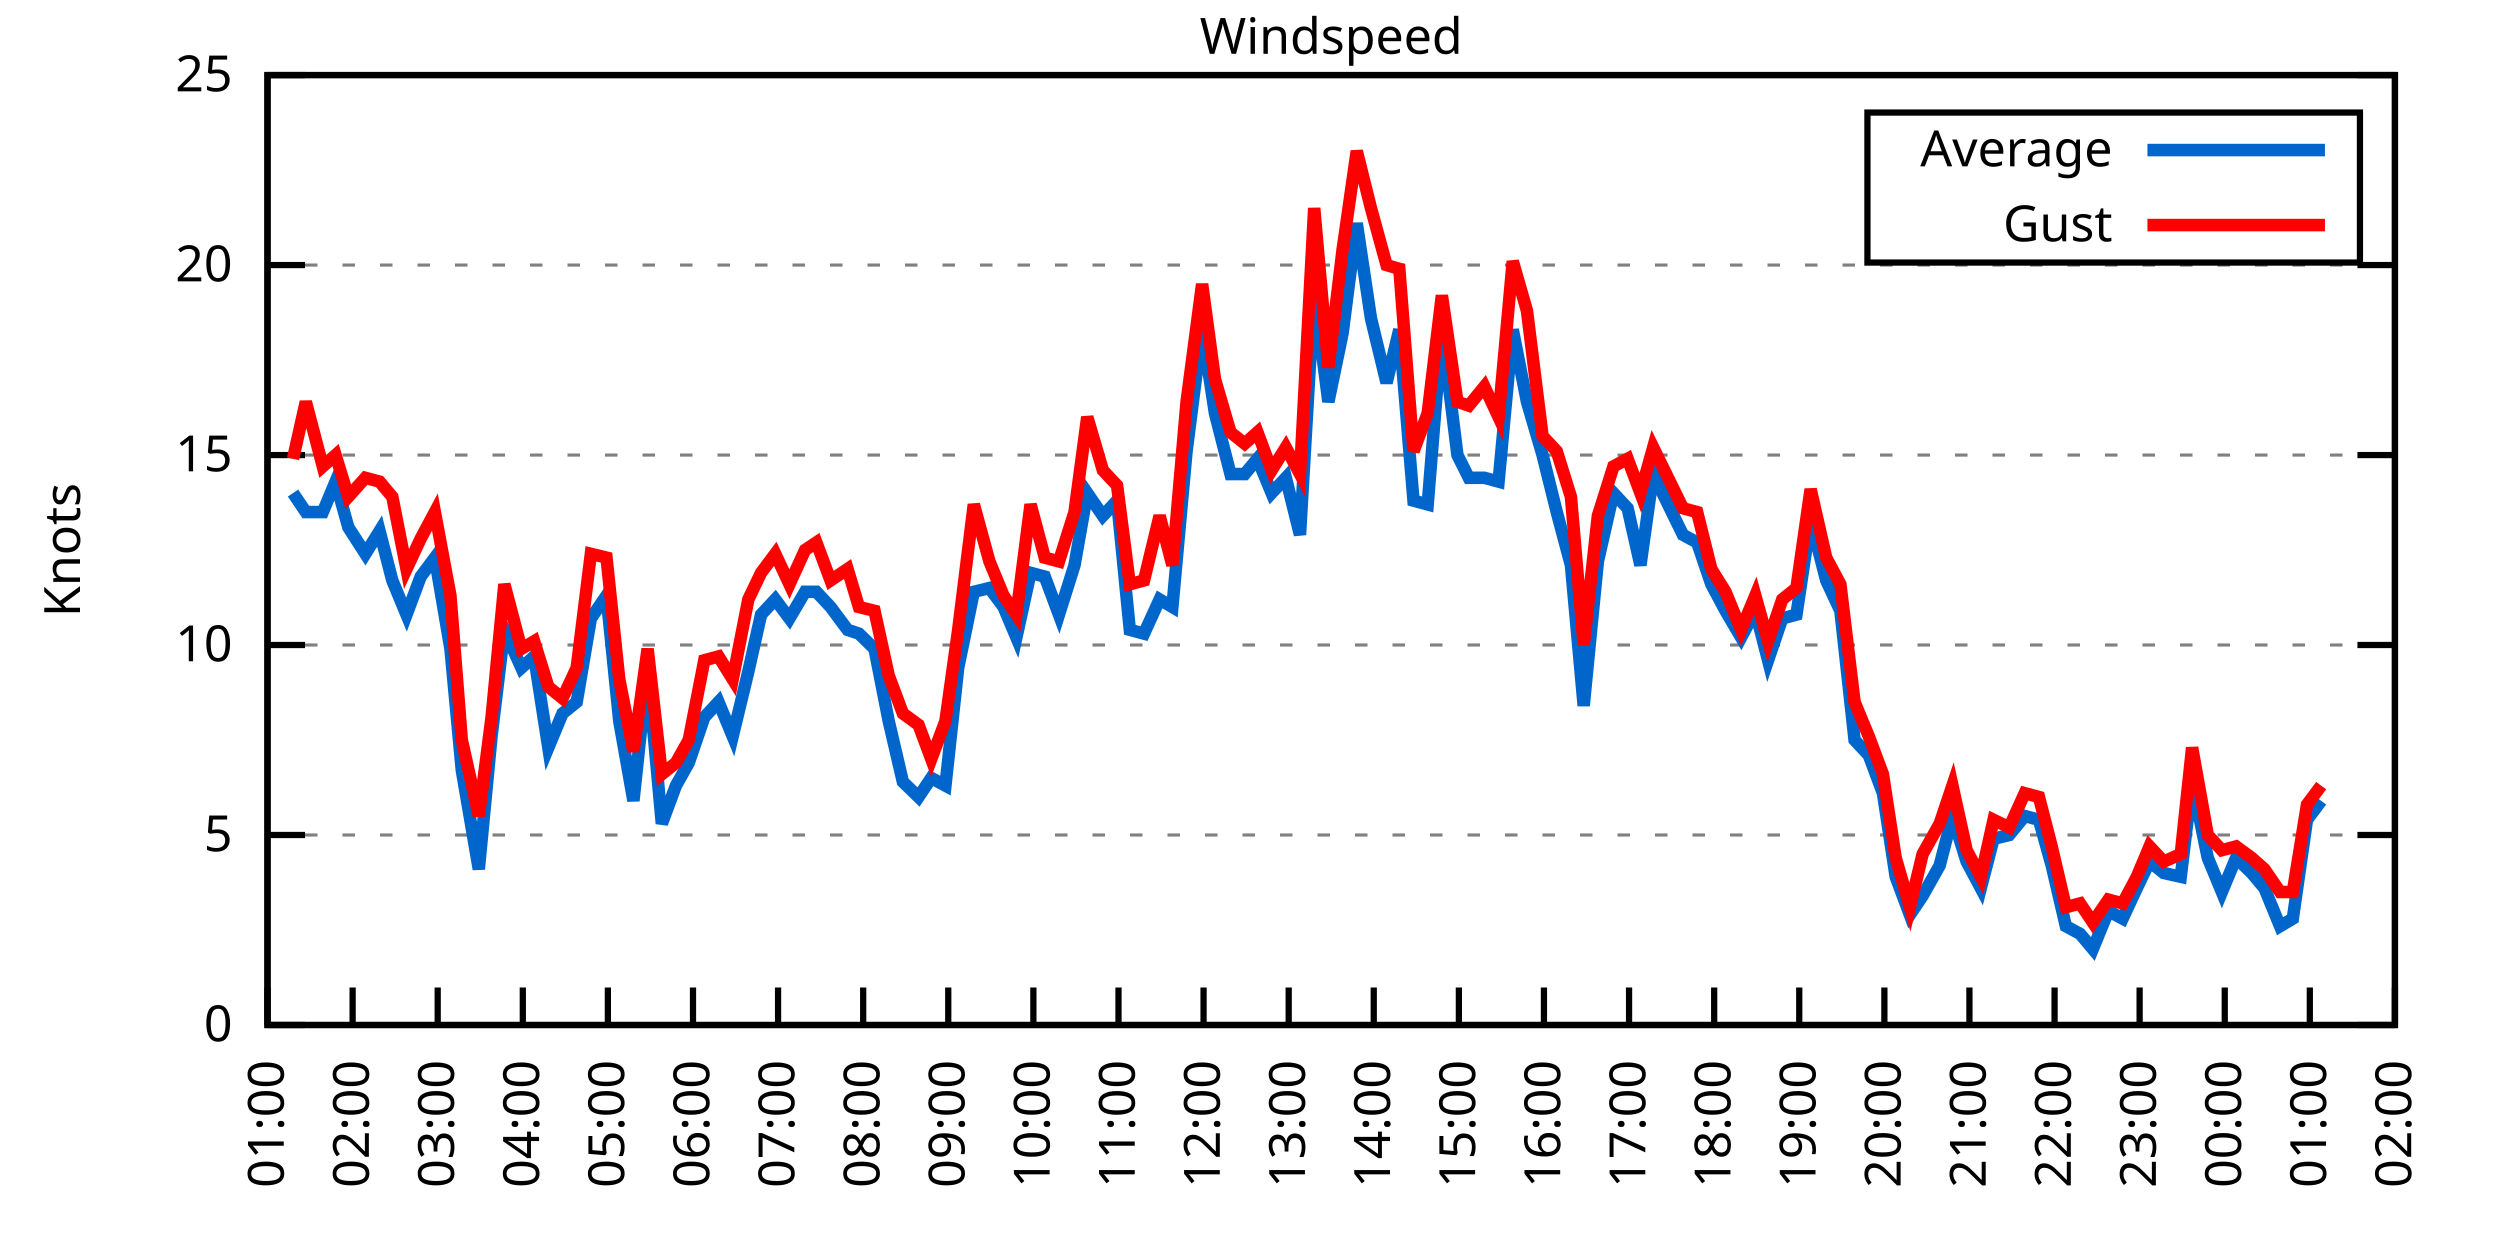
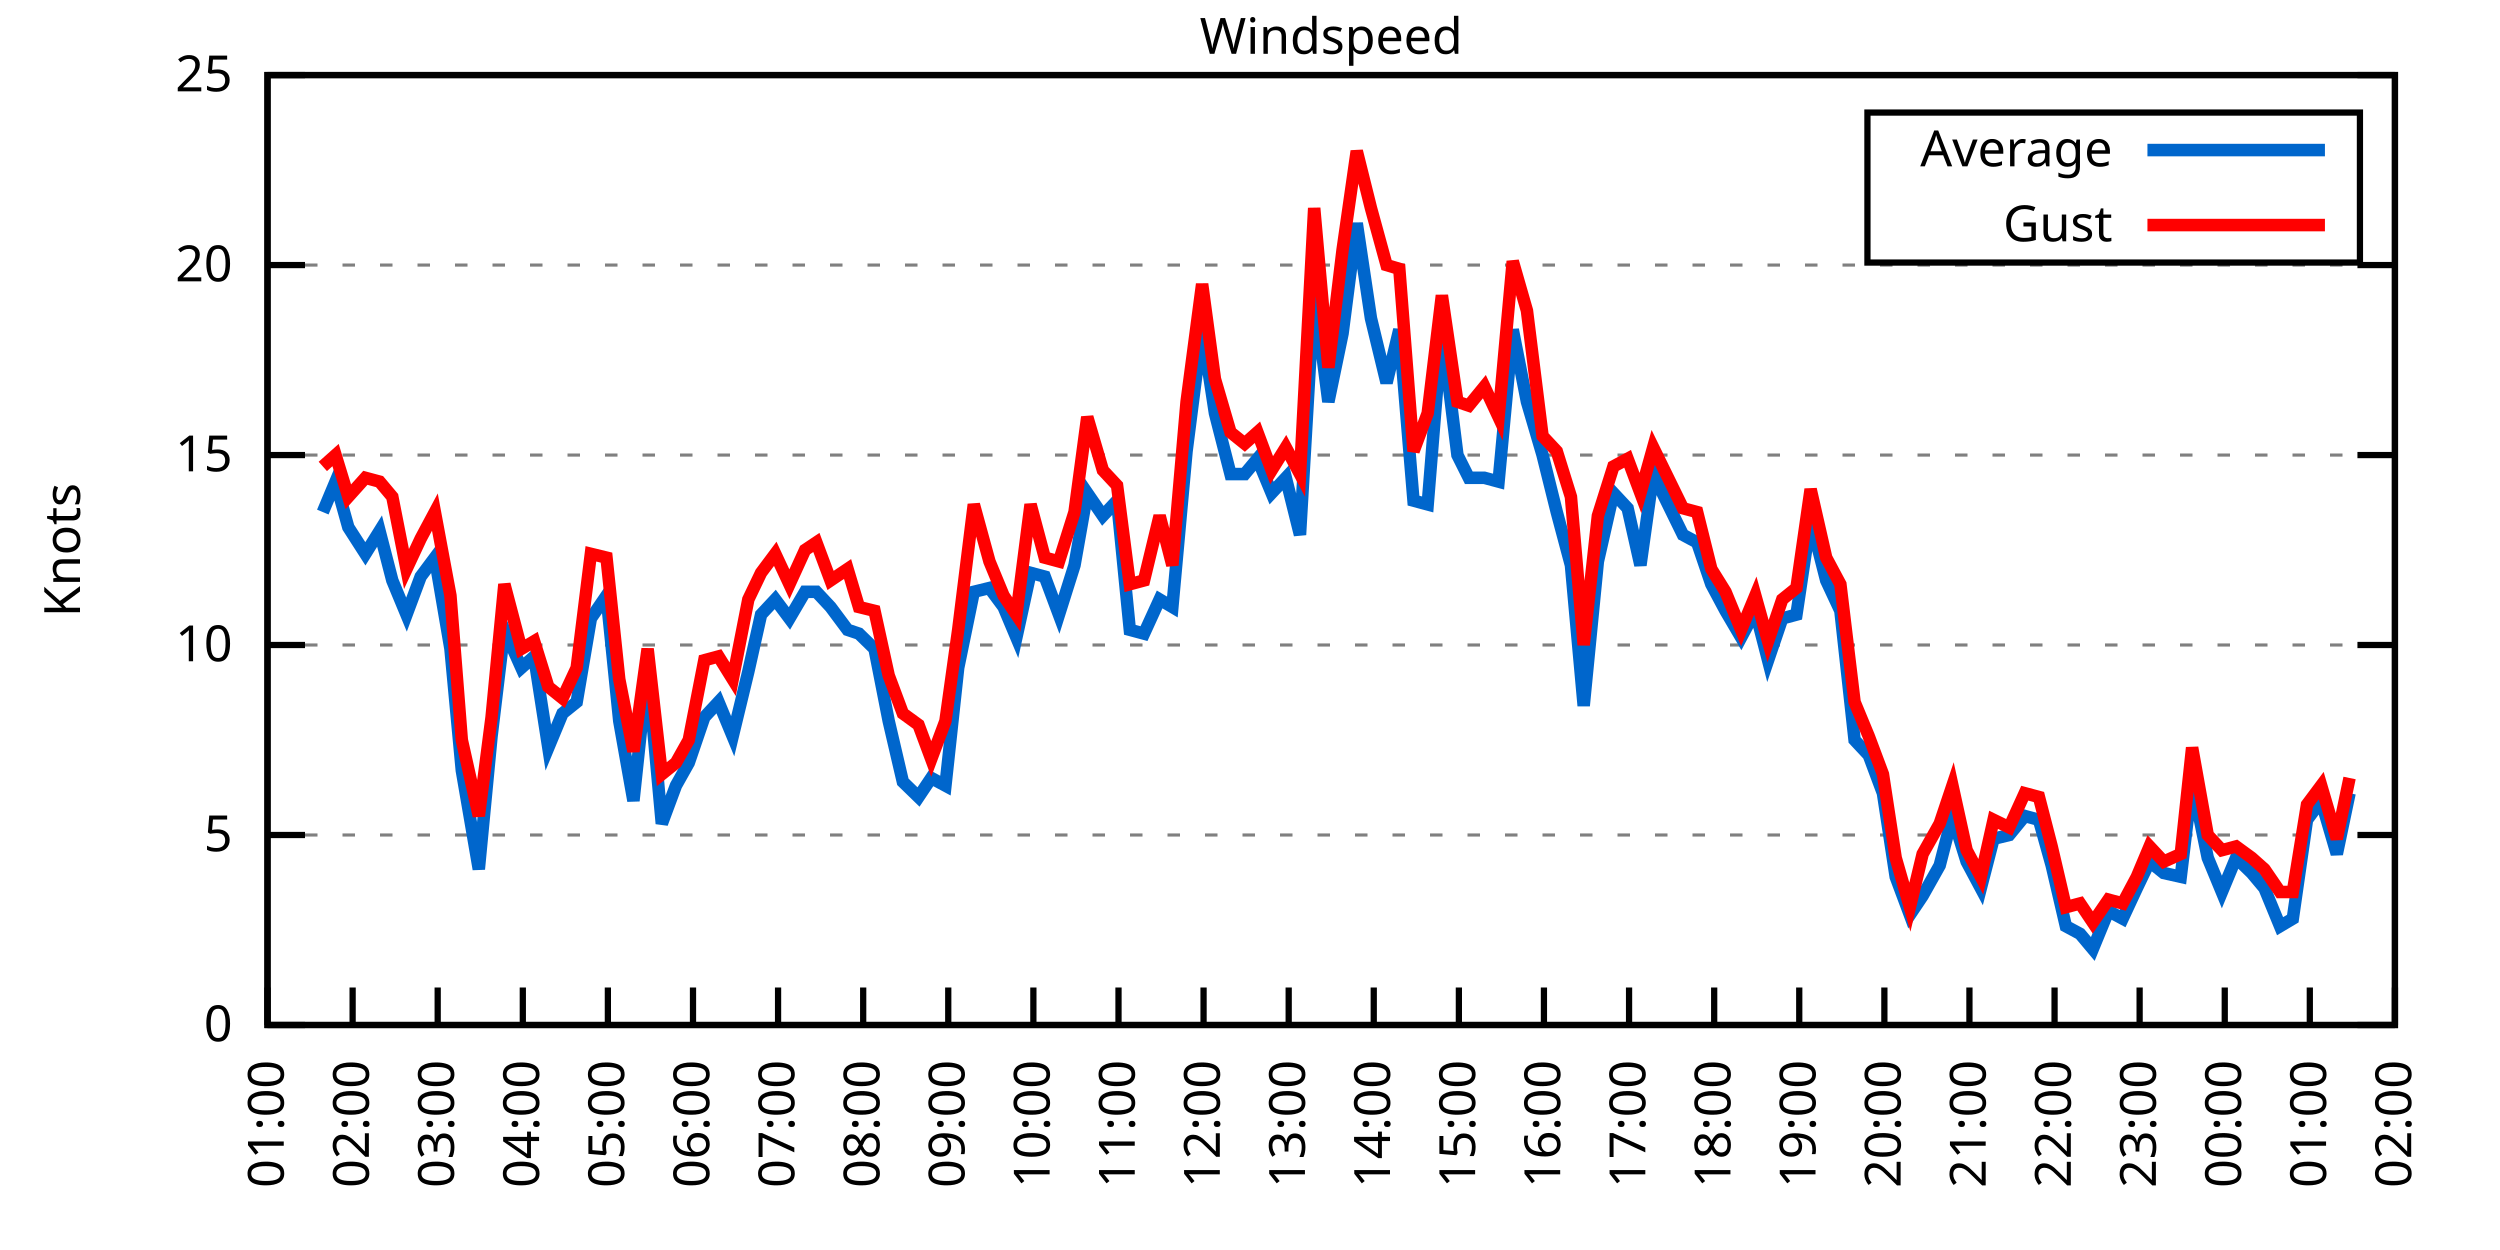
<svg xmlns="http://www.w3.org/2000/svg" xmlns:xlink="http://www.w3.org/1999/xlink" width="400" height="200" viewBox="0 0 400 200">
  <g id="gnuplot_canvas">
    <rect x="0" y="0" width="400" height="200" fill="none" />
    <defs>
      <circle id="gpDot" r="0.5" stroke-width="0.5" stroke="currentColor" />
      <path id="gpPt0" stroke-width="0.333" stroke="currentColor" d="M-1,0 h2 M0,-1 v2" />
      <path id="gpPt1" stroke-width="0.333" stroke="currentColor" d="M-1,-1 L1,1 M1,-1 L-1,1" />
      <path id="gpPt2" stroke-width="0.333" stroke="currentColor" d="M-1,0 L1,0 M0,-1 L0,1 M-1,-1 L1,1 M-1,1 L1,-1" />
      <rect id="gpPt3" stroke-width="0.333" stroke="currentColor" x="-1" y="-1" width="2" height="2" />
      <rect id="gpPt4" stroke-width="0.333" stroke="currentColor" fill="currentColor" x="-1" y="-1" width="2" height="2" />
      <circle id="gpPt5" stroke-width="0.333" stroke="currentColor" cx="0" cy="0" r="1" />
      <use xlink:href="#gpPt5" id="gpPt6" fill="currentColor" stroke="none" />
      <path id="gpPt7" stroke-width="0.333" stroke="currentColor" d="M0,-1.33 L-1.33,0.67 L1.33,0.67 z" />
      <use xlink:href="#gpPt7" id="gpPt8" fill="currentColor" stroke="none" />
      <use xlink:href="#gpPt7" id="gpPt9" stroke="currentColor" transform="rotate(180)" />
      <use xlink:href="#gpPt9" id="gpPt10" fill="currentColor" stroke="none" />
      <use xlink:href="#gpPt3" id="gpPt11" stroke="currentColor" transform="rotate(45)" />
      <use xlink:href="#gpPt11" id="gpPt12" fill="currentColor" stroke="none" />
      <path id="gpPt13" stroke-width="0.333" stroke="currentColor" d="M0,1.330 L1.265,0.411 L0.782,-1.067 L-0.782,-1.076 L-1.265,0.411 z" />
      <use xlink:href="#gpPt13" id="gpPt14" fill="currentColor" stroke="none" />
      <filter id="textbox" filterUnits="objectBoundingBox" x="0" y="0" height="1" width="1">
        <feFlood flood-color="white" flood-opacity="1" result="bgnd" />
        <feComposite in="SourceGraphic" in2="bgnd" operator="atop" />
      </filter>
      <filter id="greybox" filterUnits="objectBoundingBox" x="0" y="0" height="1" width="1">
        <feFlood flood-color="lightgrey" flood-opacity="1" result="grey" />
        <feComposite in="SourceGraphic" in2="grey" operator="atop" />
      </filter>
    </defs>
    <g fill="none" color="white" stroke="currentColor" stroke-width="1.00" stroke-linecap="butt" stroke-linejoin="miter">
</g>
    <g fill="none" color="black" stroke="currentColor" stroke-width="1.00" stroke-linecap="butt" stroke-linejoin="miter">
      <g stroke="none" shape-rendering="crispEdges">
        <polygon fill="rgb(255, 255, 255)" points="42.80,164.00 383.18,164.00 383.18,12.02 42.80,12.02 " />
      </g>
    </g>
    <g fill="none" color="black" stroke="currentColor" stroke-width="1.00" stroke-linecap="butt" stroke-linejoin="miter">
</g>
    <g fill="none" color="black" stroke="black" stroke-width="0.50" stroke-linecap="butt" stroke-linejoin="miter">
</g>
    <g fill="none" color="gray" stroke="currentColor" stroke-width="0.50" stroke-linecap="butt" stroke-linejoin="miter">
      <path stroke="gray" stroke-dasharray="2,4" class="gridline" d="M42.80,164.00 L383.19,164.00  " />
    </g>
    <g fill="none" color="gray" stroke="gray" stroke-width="1.00" stroke-linecap="butt" stroke-linejoin="miter">
</g>
    <g fill="none" color="black" stroke="currentColor" stroke-width="1.00" stroke-linecap="butt" stroke-linejoin="miter">
      <path stroke="black" d="M42.80,164.00 L48.80,164.00 M383.19,164.00 L377.19,164.00  " />
      <g transform="translate(37.20,166.60)" stroke="none" fill="black" font-family="Sans" font-size="8.00" text-anchor="end">
        <text>
          <tspan font-family="Sans"> 0</tspan>
        </text>
      </g>
    </g>
    <g fill="none" color="black" stroke="currentColor" stroke-width="1.00" stroke-linecap="butt" stroke-linejoin="miter">
</g>
    <g fill="none" color="black" stroke="black" stroke-width="0.50" stroke-linecap="butt" stroke-linejoin="miter">
</g>
    <g fill="none" color="gray" stroke="currentColor" stroke-width="0.50" stroke-linecap="butt" stroke-linejoin="miter">
      <path stroke="gray" stroke-dasharray="2,4" class="gridline" d="M42.80,133.60 L383.19,133.60  " />
    </g>
    <g fill="none" color="gray" stroke="gray" stroke-width="1.00" stroke-linecap="butt" stroke-linejoin="miter">
</g>
    <g fill="none" color="black" stroke="currentColor" stroke-width="1.00" stroke-linecap="butt" stroke-linejoin="miter">
      <path stroke="black" d="M42.80,133.60 L48.80,133.60 M383.19,133.60 L377.19,133.60  " />
      <g transform="translate(37.20,136.20)" stroke="none" fill="black" font-family="Sans" font-size="8.00" text-anchor="end">
        <text>
          <tspan font-family="Sans"> 5</tspan>
        </text>
      </g>
    </g>
    <g fill="none" color="black" stroke="currentColor" stroke-width="1.00" stroke-linecap="butt" stroke-linejoin="miter">
</g>
    <g fill="none" color="black" stroke="black" stroke-width="0.50" stroke-linecap="butt" stroke-linejoin="miter">
</g>
    <g fill="none" color="gray" stroke="currentColor" stroke-width="0.50" stroke-linecap="butt" stroke-linejoin="miter">
      <path stroke="gray" stroke-dasharray="2,4" class="gridline" d="M42.80,103.20 L383.19,103.20  " />
    </g>
    <g fill="none" color="gray" stroke="gray" stroke-width="1.00" stroke-linecap="butt" stroke-linejoin="miter">
</g>
    <g fill="none" color="black" stroke="currentColor" stroke-width="1.00" stroke-linecap="butt" stroke-linejoin="miter">
      <path stroke="black" d="M42.80,103.20 L48.80,103.20 M383.19,103.20 L377.19,103.20  " />
      <g transform="translate(37.20,105.80)" stroke="none" fill="black" font-family="Sans" font-size="8.00" text-anchor="end">
        <text>
          <tspan font-family="Sans"> 10</tspan>
        </text>
      </g>
    </g>
    <g fill="none" color="black" stroke="currentColor" stroke-width="1.00" stroke-linecap="butt" stroke-linejoin="miter">
</g>
    <g fill="none" color="black" stroke="black" stroke-width="0.50" stroke-linecap="butt" stroke-linejoin="miter">
</g>
    <g fill="none" color="gray" stroke="currentColor" stroke-width="0.50" stroke-linecap="butt" stroke-linejoin="miter">
      <path stroke="gray" stroke-dasharray="2,4" class="gridline" d="M42.80,72.81 L383.19,72.81  " />
    </g>
    <g fill="none" color="gray" stroke="gray" stroke-width="1.00" stroke-linecap="butt" stroke-linejoin="miter">
</g>
    <g fill="none" color="black" stroke="currentColor" stroke-width="1.00" stroke-linecap="butt" stroke-linejoin="miter">
      <path stroke="black" d="M42.80,72.81 L48.80,72.81 M383.19,72.81 L377.19,72.81  " />
      <g transform="translate(37.20,75.41)" stroke="none" fill="black" font-family="Sans" font-size="8.00" text-anchor="end">
        <text>
          <tspan font-family="Sans"> 15</tspan>
        </text>
      </g>
    </g>
    <g fill="none" color="black" stroke="currentColor" stroke-width="1.00" stroke-linecap="butt" stroke-linejoin="miter">
</g>
    <g fill="none" color="black" stroke="black" stroke-width="0.50" stroke-linecap="butt" stroke-linejoin="miter">
</g>
    <g fill="none" color="gray" stroke="currentColor" stroke-width="0.50" stroke-linecap="butt" stroke-linejoin="miter">
      <path stroke="gray" stroke-dasharray="2,4" class="gridline" d="M42.80,42.41 L383.19,42.41  " />
    </g>
    <g fill="none" color="gray" stroke="gray" stroke-width="1.00" stroke-linecap="butt" stroke-linejoin="miter">
</g>
    <g fill="none" color="black" stroke="currentColor" stroke-width="1.00" stroke-linecap="butt" stroke-linejoin="miter">
      <path stroke="black" d="M42.80,42.41 L48.80,42.41 M383.19,42.41 L377.19,42.41  " />
      <g transform="translate(37.20,45.01)" stroke="none" fill="black" font-family="Sans" font-size="8.00" text-anchor="end">
        <text>
          <tspan font-family="Sans"> 20</tspan>
        </text>
      </g>
    </g>
    <g fill="none" color="black" stroke="currentColor" stroke-width="1.00" stroke-linecap="butt" stroke-linejoin="miter">
</g>
    <g fill="none" color="black" stroke="black" stroke-width="0.50" stroke-linecap="butt" stroke-linejoin="miter">
</g>
    <g fill="none" color="gray" stroke="currentColor" stroke-width="0.50" stroke-linecap="butt" stroke-linejoin="miter">
      <path stroke="gray" stroke-dasharray="2,4" class="gridline" d="M42.80,12.01 L383.19,12.01  " />
    </g>
    <g fill="none" color="gray" stroke="gray" stroke-width="1.00" stroke-linecap="butt" stroke-linejoin="miter">
</g>
    <g fill="none" color="black" stroke="currentColor" stroke-width="1.00" stroke-linecap="butt" stroke-linejoin="miter">
      <path stroke="black" d="M42.80,12.01 L48.80,12.01 M383.19,12.01 L377.19,12.01  " />
      <g transform="translate(37.20,14.61)" stroke="none" fill="black" font-family="Sans" font-size="8.00" text-anchor="end">
        <text>
          <tspan font-family="Sans"> 25</tspan>
        </text>
      </g>
    </g>
    <g fill="none" color="black" stroke="currentColor" stroke-width="1.00" stroke-linecap="butt" stroke-linejoin="miter">
      <path stroke="black" d="M42.80,164.00 L42.80,158.00  " />
      <g transform="translate(45.40,169.60) rotate(270.00)" stroke="none" fill="black" font-family="Sans" font-size="8.00" text-anchor="end">
        <text>
          <tspan font-family="Sans">01:00</tspan>
        </text>
      </g>
    </g>
    <g fill="none" color="black" stroke="currentColor" stroke-width="1.00" stroke-linecap="butt" stroke-linejoin="miter">
      <path stroke="black" d="M56.42,164.00 L56.42,158.00  " />
      <g transform="translate(59.02,169.60) rotate(270.00)" stroke="none" fill="black" font-family="Sans" font-size="8.00" text-anchor="end">
        <text>
          <tspan font-family="Sans">02:00</tspan>
        </text>
      </g>
    </g>
    <g fill="none" color="black" stroke="currentColor" stroke-width="1.00" stroke-linecap="butt" stroke-linejoin="miter">
      <path stroke="black" d="M70.03,164.00 L70.03,158.00  " />
      <g transform="translate(72.63,169.60) rotate(270.00)" stroke="none" fill="black" font-family="Sans" font-size="8.00" text-anchor="end">
        <text>
          <tspan font-family="Sans">03:00</tspan>
        </text>
      </g>
    </g>
    <g fill="none" color="black" stroke="currentColor" stroke-width="1.00" stroke-linecap="butt" stroke-linejoin="miter">
      <path stroke="black" d="M83.65,164.00 L83.65,158.00  " />
      <g transform="translate(86.25,169.60) rotate(270.00)" stroke="none" fill="black" font-family="Sans" font-size="8.00" text-anchor="end">
        <text>
          <tspan font-family="Sans">04:00</tspan>
        </text>
      </g>
    </g>
    <g fill="none" color="black" stroke="currentColor" stroke-width="1.00" stroke-linecap="butt" stroke-linejoin="miter">
      <path stroke="black" d="M97.26,164.00 L97.26,158.00  " />
      <g transform="translate(99.86,169.60) rotate(270.00)" stroke="none" fill="black" font-family="Sans" font-size="8.00" text-anchor="end">
        <text>
          <tspan font-family="Sans">05:00</tspan>
        </text>
      </g>
    </g>
    <g fill="none" color="black" stroke="currentColor" stroke-width="1.00" stroke-linecap="butt" stroke-linejoin="miter">
      <path stroke="black" d="M110.88,164.00 L110.88,158.00  " />
      <g transform="translate(113.48,169.60) rotate(270.00)" stroke="none" fill="black" font-family="Sans" font-size="8.00" text-anchor="end">
        <text>
          <tspan font-family="Sans">06:00</tspan>
        </text>
      </g>
    </g>
    <g fill="none" color="black" stroke="currentColor" stroke-width="1.00" stroke-linecap="butt" stroke-linejoin="miter">
      <path stroke="black" d="M124.49,164.00 L124.49,158.00  " />
      <g transform="translate(127.09,169.60) rotate(270.00)" stroke="none" fill="black" font-family="Sans" font-size="8.00" text-anchor="end">
        <text>
          <tspan font-family="Sans">07:00</tspan>
        </text>
      </g>
    </g>
    <g fill="none" color="black" stroke="currentColor" stroke-width="1.00" stroke-linecap="butt" stroke-linejoin="miter">
      <path stroke="black" d="M138.11,164.00 L138.11,158.00  " />
      <g transform="translate(140.71,169.60) rotate(270.00)" stroke="none" fill="black" font-family="Sans" font-size="8.00" text-anchor="end">
        <text>
          <tspan font-family="Sans">08:00</tspan>
        </text>
      </g>
    </g>
    <g fill="none" color="black" stroke="currentColor" stroke-width="1.00" stroke-linecap="butt" stroke-linejoin="miter">
      <path stroke="black" d="M151.72,164.00 L151.72,158.00  " />
      <g transform="translate(154.32,169.60) rotate(270.00)" stroke="none" fill="black" font-family="Sans" font-size="8.00" text-anchor="end">
        <text>
          <tspan font-family="Sans">09:00</tspan>
        </text>
      </g>
    </g>
    <g fill="none" color="black" stroke="currentColor" stroke-width="1.00" stroke-linecap="butt" stroke-linejoin="miter">
      <path stroke="black" d="M165.34,164.00 L165.34,158.00  " />
      <g transform="translate(167.94,169.60) rotate(270.00)" stroke="none" fill="black" font-family="Sans" font-size="8.00" text-anchor="end">
        <text>
          <tspan font-family="Sans">10:00</tspan>
        </text>
      </g>
    </g>
    <g fill="none" color="black" stroke="currentColor" stroke-width="1.00" stroke-linecap="butt" stroke-linejoin="miter">
      <path stroke="black" d="M178.96,164.00 L178.96,158.00  " />
      <g transform="translate(181.56,169.60) rotate(270.00)" stroke="none" fill="black" font-family="Sans" font-size="8.00" text-anchor="end">
        <text>
          <tspan font-family="Sans">11:00</tspan>
        </text>
      </g>
    </g>
    <g fill="none" color="black" stroke="currentColor" stroke-width="1.00" stroke-linecap="butt" stroke-linejoin="miter">
      <path stroke="black" d="M192.57,164.00 L192.57,158.00  " />
      <g transform="translate(195.17,169.60) rotate(270.00)" stroke="none" fill="black" font-family="Sans" font-size="8.00" text-anchor="end">
        <text>
          <tspan font-family="Sans">12:00</tspan>
        </text>
      </g>
    </g>
    <g fill="none" color="black" stroke="currentColor" stroke-width="1.00" stroke-linecap="butt" stroke-linejoin="miter">
      <path stroke="black" d="M206.19,164.00 L206.19,158.00  " />
      <g transform="translate(208.79,169.60) rotate(270.00)" stroke="none" fill="black" font-family="Sans" font-size="8.00" text-anchor="end">
        <text>
          <tspan font-family="Sans">13:00</tspan>
        </text>
      </g>
    </g>
    <g fill="none" color="black" stroke="currentColor" stroke-width="1.00" stroke-linecap="butt" stroke-linejoin="miter">
      <path stroke="black" d="M219.80,164.00 L219.80,158.00  " />
      <g transform="translate(222.40,169.60) rotate(270.00)" stroke="none" fill="black" font-family="Sans" font-size="8.00" text-anchor="end">
        <text>
          <tspan font-family="Sans">14:00</tspan>
        </text>
      </g>
    </g>
    <g fill="none" color="black" stroke="currentColor" stroke-width="1.00" stroke-linecap="butt" stroke-linejoin="miter">
      <path stroke="black" d="M233.42,164.00 L233.42,158.00  " />
      <g transform="translate(236.02,169.60) rotate(270.00)" stroke="none" fill="black" font-family="Sans" font-size="8.00" text-anchor="end">
        <text>
          <tspan font-family="Sans">15:00</tspan>
        </text>
      </g>
    </g>
    <g fill="none" color="black" stroke="currentColor" stroke-width="1.00" stroke-linecap="butt" stroke-linejoin="miter">
      <path stroke="black" d="M247.03,164.00 L247.03,158.00  " />
      <g transform="translate(249.63,169.60) rotate(270.00)" stroke="none" fill="black" font-family="Sans" font-size="8.00" text-anchor="end">
        <text>
          <tspan font-family="Sans">16:00</tspan>
        </text>
      </g>
    </g>
    <g fill="none" color="black" stroke="currentColor" stroke-width="1.00" stroke-linecap="butt" stroke-linejoin="miter">
      <path stroke="black" d="M260.65,164.00 L260.65,158.00  " />
      <g transform="translate(263.25,169.60) rotate(270.00)" stroke="none" fill="black" font-family="Sans" font-size="8.00" text-anchor="end">
        <text>
          <tspan font-family="Sans">17:00</tspan>
        </text>
      </g>
    </g>
    <g fill="none" color="black" stroke="currentColor" stroke-width="1.00" stroke-linecap="butt" stroke-linejoin="miter">
      <path stroke="black" d="M274.27,164.00 L274.27,158.00  " />
      <g transform="translate(276.87,169.60) rotate(270.00)" stroke="none" fill="black" font-family="Sans" font-size="8.00" text-anchor="end">
        <text>
          <tspan font-family="Sans">18:00</tspan>
        </text>
      </g>
    </g>
    <g fill="none" color="black" stroke="currentColor" stroke-width="1.00" stroke-linecap="butt" stroke-linejoin="miter">
      <path stroke="black" d="M287.88,164.00 L287.88,158.00  " />
      <g transform="translate(290.48,169.60) rotate(270.00)" stroke="none" fill="black" font-family="Sans" font-size="8.00" text-anchor="end">
        <text>
          <tspan font-family="Sans">19:00</tspan>
        </text>
      </g>
    </g>
    <g fill="none" color="black" stroke="currentColor" stroke-width="1.00" stroke-linecap="butt" stroke-linejoin="miter">
      <path stroke="black" d="M301.50,164.00 L301.50,158.00  " />
      <g transform="translate(304.10,169.60) rotate(270.00)" stroke="none" fill="black" font-family="Sans" font-size="8.00" text-anchor="end">
        <text>
          <tspan font-family="Sans">20:00</tspan>
        </text>
      </g>
    </g>
    <g fill="none" color="black" stroke="currentColor" stroke-width="1.00" stroke-linecap="butt" stroke-linejoin="miter">
      <path stroke="black" d="M315.11,164.00 L315.11,158.00  " />
      <g transform="translate(317.71,169.60) rotate(270.00)" stroke="none" fill="black" font-family="Sans" font-size="8.00" text-anchor="end">
        <text>
          <tspan font-family="Sans">21:00</tspan>
        </text>
      </g>
    </g>
    <g fill="none" color="black" stroke="currentColor" stroke-width="1.00" stroke-linecap="butt" stroke-linejoin="miter">
      <path stroke="black" d="M328.73,164.00 L328.73,158.00  " />
      <g transform="translate(331.33,169.60) rotate(270.00)" stroke="none" fill="black" font-family="Sans" font-size="8.00" text-anchor="end">
        <text>
          <tspan font-family="Sans">22:00</tspan>
        </text>
      </g>
    </g>
    <g fill="none" color="black" stroke="currentColor" stroke-width="1.00" stroke-linecap="butt" stroke-linejoin="miter">
      <path stroke="black" d="M342.34,164.00 L342.34,158.00  " />
      <g transform="translate(344.94,169.60) rotate(270.00)" stroke="none" fill="black" font-family="Sans" font-size="8.00" text-anchor="end">
        <text>
          <tspan font-family="Sans">23:00</tspan>
        </text>
      </g>
    </g>
    <g fill="none" color="black" stroke="currentColor" stroke-width="1.00" stroke-linecap="butt" stroke-linejoin="miter">
      <path stroke="black" d="M355.96,164.00 L355.96,158.00  " />
      <g transform="translate(358.56,169.60) rotate(270.00)" stroke="none" fill="black" font-family="Sans" font-size="8.00" text-anchor="end">
        <text>
          <tspan font-family="Sans">00:00</tspan>
        </text>
      </g>
    </g>
    <g fill="none" color="black" stroke="currentColor" stroke-width="1.00" stroke-linecap="butt" stroke-linejoin="miter">
      <path stroke="black" d="M369.57,164.00 L369.57,158.00  " />
      <g transform="translate(372.17,169.60) rotate(270.00)" stroke="none" fill="black" font-family="Sans" font-size="8.00" text-anchor="end">
        <text>
          <tspan font-family="Sans">01:00</tspan>
        </text>
      </g>
    </g>
    <g fill="none" color="black" stroke="currentColor" stroke-width="1.00" stroke-linecap="butt" stroke-linejoin="miter">
      <path stroke="black" d="M383.19,164.00 L383.19,158.00  " />
      <g transform="translate(385.79,169.60) rotate(270.00)" stroke="none" fill="black" font-family="Sans" font-size="8.00" text-anchor="end">
        <text>
          <tspan font-family="Sans">02:00</tspan>
        </text>
      </g>
    </g>
    <g fill="none" color="black" stroke="currentColor" stroke-width="1.00" stroke-linecap="butt" stroke-linejoin="miter">
</g>
    <g fill="none" color="black" stroke="currentColor" stroke-width="1.00" stroke-linecap="butt" stroke-linejoin="miter">
      <path stroke="black" d="M42.80,12.01 L42.80,164.00 L383.19,164.00 L383.19,12.01 L42.80,12.01 Z  " />
    </g>
    <g fill="none" color="black" stroke="currentColor" stroke-width="1.00" stroke-linecap="butt" stroke-linejoin="miter">
</g>
    <g fill="none" color="black" stroke="currentColor" stroke-width="1.00" stroke-linecap="butt" stroke-linejoin="miter">
      <path stroke="black" d="M298.79,42.01 L298.79,18.01 L377.59,18.01 L377.59,42.01 L298.79,42.01 Z  " />
    </g>
    <g id="Windspeed_plot_1">
      <g fill="none" color="white" stroke="black" stroke-width="2.00" stroke-linecap="butt" stroke-linejoin="miter">
</g>
      <g fill="none" color="black" stroke="currentColor" stroke-width="2.00" stroke-linecap="butt" stroke-linejoin="miter">
        <g transform="translate(337.99,26.61)" stroke="none" fill="black" font-family="Sans" font-size="8.00" text-anchor="end">
          <text>
            <tspan font-family="Sans">Average</tspan>
          </text>
        </g>
      </g>
      <g fill="none" color="black" stroke="currentColor" stroke-width="2.00" stroke-linecap="butt" stroke-linejoin="miter">
-         <path stroke="rgb(  0, 102, 204)" d="M343.59,24.01 L371.99,24.01 M46.88,78.89 L48.93,81.93 L51.65,81.93 L53.69,77.06 L55.73,84.36 L58.46,88.61   L60.73,84.97 L62.77,92.87 L65.04,98.34 L67.31,92.26 L69.58,89.22 L72.07,103.81 L73.89,123.27 L76.61,139.07   L78.65,117.80 L80.70,100.77 L83.42,106.85 L85.46,105.03 L87.73,119.62 L90.00,114.15 L92.27,112.32 L94.54,98.95   L97.04,95.30 L99.08,115.36 L101.35,128.13 L103.62,106.85 L105.89,131.78 L108.15,125.70 L110.20,122.05 L112.69,114.76   L114.96,112.32 L117.23,117.80 L119.73,107.46 L121.77,98.34 L124.04,95.91 L126.31,98.95 L128.81,94.69 L130.62,94.69   L132.89,97.12 L135.61,100.77 L137.43,101.38 L139.92,103.81 L142.19,115.36 L144.46,125.09 L146.96,127.52 L149.00,124.48   L151.27,125.70 L153.31,106.85 L155.81,94.69 L158.31,94.08 L160.57,97.12 L162.62,101.99 L164.89,91.65 L167.16,92.26   L169.43,98.34 L171.92,90.44 L173.96,78.89 L176.46,82.53 L178.73,80.10 L180.77,100.77 L183.04,101.38 L185.54,95.91   L187.58,97.12 L189.85,72.20 L192.34,52.74 L194.39,66.12 L196.88,75.85 L199.15,75.85 L201.19,73.41 L203.46,78.89   L205.73,76.45 L208.00,85.57 L210.27,46.66 L212.54,64.29 L214.81,53.35 L217.08,35.72 L219.35,50.92 L221.85,61.25   L223.89,52.74 L226.16,80.10 L228.43,80.71 L230.70,52.74 L233.19,72.81 L235.01,76.45 L237.50,76.45 L239.77,77.06   L242.04,52.74 L244.31,64.29 L246.81,72.81 L249.08,81.93 L251.35,90.44 L253.39,112.93 L255.66,89.83 L258.15,78.89   L260.42,81.32 L262.47,90.44 L264.51,75.85 L269.27,85.57 L271.54,86.79 L273.81,93.48 L276.08,97.73 L278.58,101.99   L280.85,97.73 L282.89,105.64 L285.16,98.95 L287.43,98.34 L289.70,83.14 L292.19,92.87 L294.46,97.73 L296.73,118.40   L299.00,120.83 L301.27,126.91 L303.31,140.29 L305.58,146.37 L307.62,143.33 L310.35,138.47 L312.39,130.56 L314.66,137.86   L316.93,142.11 L318.97,134.21 L321.47,133.60 L323.96,130.56 L326.23,131.17 L328.27,138.47 L330.54,148.19 L332.81,149.41   L334.85,151.84 L337.35,145.76 L339.62,146.98 L341.89,142.11 L343.93,137.86 L346.20,139.68 L348.92,140.29 L350.74,125.09   L353.24,137.25 L355.50,142.72 L357.77,137.25 L360.27,139.68 L362.31,142.11 L364.81,148.19 L366.85,146.98 L369.12,131.17   L371.39,128.13  " />
+         <path stroke="rgb(  0, 102, 204)" d="M343.59,24.01 L371.99,24.01 M51.65,81.93 L53.69,77.06 L55.73,84.36 L58.46,88.61 L60.73,84.97 L62.77,92.87   L65.04,98.34 L67.31,92.26 L69.58,89.22 L72.07,103.81 L73.89,123.27 L76.61,139.07 L78.65,117.80 L80.70,100.77   L83.42,106.85 L85.46,105.03 L87.73,119.62 L90.00,114.15 L92.27,112.32 L94.54,98.95 L97.04,95.30 L99.08,115.36   L101.35,128.13 L103.62,106.85 L105.89,131.78 L108.15,125.70 L110.20,122.05 L112.69,114.76 L114.96,112.32 L117.23,117.80   L119.73,107.46 L121.77,98.34 L124.04,95.91 L126.31,98.95 L128.81,94.69 L130.62,94.69 L132.89,97.12 L135.61,100.77   L137.43,101.38 L139.92,103.81 L142.19,115.36 L144.46,125.09 L146.96,127.52 L149.00,124.48 L151.27,125.70 L153.31,106.85   L155.81,94.69 L158.31,94.08 L160.57,97.12 L162.62,101.99 L164.89,91.65 L167.16,92.26 L169.43,98.34 L171.92,90.44   L173.96,78.89 L176.46,82.53 L178.73,80.10 L180.77,100.77 L183.04,101.38 L185.54,95.91 L187.58,97.12 L189.85,72.20   L192.34,52.74 L194.39,66.12 L196.88,75.85 L199.15,75.85 L201.19,73.41 L203.46,78.89 L205.73,76.45 L208.00,85.57   L210.27,46.66 L212.54,64.29 L214.81,53.35 L217.08,35.72 L219.35,50.92 L221.85,61.25 L223.89,52.74 L226.16,80.10   L228.43,80.71 L230.70,52.74 L233.19,72.81 L235.01,76.45 L237.50,76.45 L239.77,77.06 L242.04,52.74 L244.31,64.29   L246.81,72.81 L249.08,81.93 L251.35,90.44 L253.39,112.93 L255.66,89.83 L258.15,78.89 L260.42,81.32 L262.47,90.44   L264.51,75.85 L269.27,85.57 L271.54,86.79 L273.81,93.48 L276.08,97.73 L278.58,101.99 L280.85,97.73 L282.89,105.64   L285.16,98.95 L287.43,98.34 L289.70,83.14 L292.19,92.87 L294.46,97.73 L296.73,118.40 L299.00,120.83 L301.27,126.91   L303.31,140.29 L305.58,146.37 L307.62,143.33 L310.35,138.47 L312.39,130.56 L314.66,137.86 L316.93,142.11 L318.97,134.21   L321.47,133.60 L323.96,130.56 L326.23,131.17 L328.27,138.47 L330.54,148.19 L332.81,149.41 L334.85,151.84 L337.35,145.76   L339.62,146.98 L341.89,142.11 L343.93,137.86 L346.20,139.68 L348.92,140.29 L350.74,125.09 L353.24,137.25 L355.50,142.72   L357.77,137.25 L360.27,139.68 L362.31,142.11 L364.81,148.19 L366.85,146.98 L369.12,131.17 L371.39,128.13 L373.89,136.64   L375.93,126.91  " />
      </g>
    </g>
    <g id="Windspeed_plot_2">
      <g fill="none" color="black" stroke="currentColor" stroke-width="2.00" stroke-linecap="butt" stroke-linejoin="miter">
        <g transform="translate(337.99,38.61)" stroke="none" fill="black" font-family="Sans" font-size="8.00" text-anchor="end">
          <text>
            <tspan font-family="Sans">Gust</tspan>
          </text>
        </g>
      </g>
      <g fill="none" color="black" stroke="currentColor" stroke-width="2.00" stroke-linecap="butt" stroke-linejoin="miter">
-         <path stroke="rgb(255,   0,   0)" d="M343.59,36.01 L371.99,36.01 M46.88,73.41 L48.93,64.29 L51.65,74.63 L53.69,72.81 L55.73,79.49 L58.46,76.45   L60.73,77.06 L62.77,79.49 L65.04,91.04 L67.31,86.18 L69.58,81.93 L72.07,95.30 L73.89,118.40 L76.61,130.56   L78.65,114.76 L80.70,93.48 L83.42,103.81 L85.46,102.60 L87.73,109.89 L90.00,111.72 L92.27,106.85 L94.54,88.61   L97.04,89.22 L99.08,108.68 L101.35,120.23 L103.62,103.81 L105.89,123.87 L108.15,122.05 L110.20,118.40 L112.69,105.64   L114.96,105.03 L117.23,108.68 L119.73,95.91 L121.77,91.65 L124.04,88.61 L126.31,93.48 L128.81,88.00 L130.62,86.79   L132.89,92.87 L135.61,91.04 L137.43,97.12 L139.92,97.73 L142.19,108.07 L144.46,114.15 L146.96,115.97 L149.00,121.44   L151.27,115.36 L153.31,100.77 L155.81,80.71 L158.31,89.83 L160.57,95.30 L162.62,98.34 L164.89,80.71 L167.16,89.22   L169.43,89.83 L171.92,81.93 L173.96,66.73 L176.46,75.24 L178.73,77.67 L180.77,93.48 L183.04,92.87 L185.54,82.53   L187.58,90.44 L189.85,64.29 L192.34,45.45 L194.39,60.65 L196.88,69.16 L199.15,70.98 L201.19,69.16 L203.46,75.24   L205.73,71.59 L208.00,75.85 L210.27,33.29 L212.54,58.82 L214.81,39.98 L217.08,24.17 L219.35,33.29 L221.85,42.41   L223.89,43.02 L226.16,72.20 L228.43,66.12 L230.70,47.27 L233.19,64.29 L235.01,64.90 L237.50,61.86 L239.77,66.73   L242.04,41.80 L244.31,49.70 L246.81,69.77 L249.08,72.20 L251.35,79.49 L253.39,103.20 L255.66,82.53 L258.15,74.63   L260.42,73.41 L262.47,78.89 L264.51,71.59 L269.27,81.32 L271.54,81.93 L273.81,91.04 L276.08,94.69 L278.58,100.77   L280.85,95.30 L282.89,102.60 L285.16,95.91 L287.43,94.08 L289.70,78.28 L292.19,89.22 L294.46,93.48 L296.73,112.32   L299.00,117.80 L301.27,123.87 L303.31,137.25 L305.58,145.15 L307.62,136.64 L310.35,131.78 L312.39,125.70 L314.66,136.03   L316.93,140.29 L318.97,131.17 L321.47,132.39 L323.96,126.91 L326.23,127.52 L328.27,135.43 L330.54,145.15 L332.81,144.55   L334.85,147.59 L337.35,143.94 L339.62,144.55 L341.89,140.29 L343.93,135.43 L346.20,137.86 L348.92,136.64 L350.74,119.62   L353.24,133.60 L355.50,136.03 L357.77,135.43 L360.27,137.25 L362.31,139.07 L364.81,142.72 L366.85,142.72 L369.12,128.74   L371.39,125.70  " />
+         <path stroke="rgb(255,   0,   0)" d="M343.59,36.01 L371.99,36.01 M51.65,74.63 L53.69,72.81 L55.73,79.49 L58.46,76.45 L60.73,77.06 L62.77,79.49   L65.04,91.04 L67.31,86.18 L69.58,81.93 L72.07,95.30 L73.89,118.40 L76.61,130.56 L78.65,114.76 L80.70,93.48   L83.42,103.81 L85.46,102.60 L87.73,109.89 L90.00,111.72 L92.27,106.85 L94.54,88.61 L97.04,89.22 L99.08,108.68   L101.35,120.23 L103.62,103.81 L105.89,123.87 L108.15,122.05 L110.20,118.40 L112.69,105.64 L114.96,105.03 L117.23,108.68   L119.73,95.91 L121.77,91.65 L124.04,88.61 L126.31,93.48 L128.81,88.00 L130.62,86.79 L132.89,92.87 L135.61,91.04   L137.43,97.12 L139.92,97.73 L142.19,108.07 L144.46,114.15 L146.96,115.97 L149.00,121.44 L151.27,115.36 L153.31,100.77   L155.81,80.71 L158.31,89.83 L160.57,95.30 L162.62,98.34 L164.89,80.71 L167.16,89.22 L169.43,89.83 L171.92,81.93   L173.96,66.73 L176.46,75.24 L178.73,77.67 L180.77,93.48 L183.04,92.87 L185.54,82.53 L187.58,90.44 L189.85,64.29   L192.34,45.45 L194.39,60.65 L196.88,69.16 L199.15,70.98 L201.19,69.16 L203.46,75.24 L205.73,71.59 L208.00,75.85   L210.27,33.29 L212.54,58.82 L214.81,39.98 L217.08,24.17 L219.35,33.29 L221.85,42.41 L223.89,43.02 L226.16,72.20   L228.43,66.12 L230.70,47.27 L233.19,64.29 L235.01,64.90 L237.50,61.86 L239.77,66.73 L242.04,41.80 L244.31,49.70   L246.81,69.77 L249.08,72.20 L251.35,79.49 L253.39,103.20 L255.66,82.53 L258.15,74.63 L260.42,73.41 L262.47,78.89   L264.51,71.59 L269.27,81.32 L271.54,81.93 L273.81,91.04 L276.08,94.69 L278.58,100.77 L280.85,95.30 L282.89,102.60   L285.16,95.91 L287.43,94.08 L289.70,78.28 L292.19,89.22 L294.46,93.48 L296.73,112.32 L299.00,117.80 L301.27,123.87   L303.31,137.25 L305.58,145.15 L307.62,136.64 L310.35,131.78 L312.39,125.70 L314.66,136.03 L316.93,140.29 L318.97,131.17   L321.47,132.39 L323.96,126.91 L326.23,127.52 L328.27,135.43 L330.54,145.15 L332.81,144.55 L334.85,147.59 L337.35,143.94   L339.62,144.55 L341.89,140.29 L343.93,135.43 L346.20,137.86 L348.92,136.64 L350.74,119.62 L353.24,133.60 L355.50,136.03   L357.77,135.43 L360.27,137.25 L362.31,139.07 L364.81,142.72 L366.85,142.72 L369.12,128.74 L371.39,125.70 L373.89,134.21   L375.93,124.48  " />
      </g>
    </g>
    <g fill="none" color="black" stroke="currentColor" stroke-width="2.00" stroke-linecap="butt" stroke-linejoin="miter">
</g>
    <g fill="none" color="black" stroke="black" stroke-width="1.00" stroke-linecap="butt" stroke-linejoin="miter">
</g>
    <g fill="none" color="black" stroke="currentColor" stroke-width="1.00" stroke-linecap="butt" stroke-linejoin="miter">
      <path stroke="black" d="M42.80,12.01 L42.80,164.00 L383.19,164.00 L383.19,12.01 L42.80,12.01 Z  " />
      <g transform="translate(12.80,88.01) rotate(270.00)" stroke="none" fill="black" font-family="Sans" font-size="8.00" text-anchor="middle">
        <text>
          <tspan font-family="Sans">Knots</tspan>
        </text>
      </g>
    </g>
    <g fill="none" color="black" stroke="currentColor" stroke-width="1.00" stroke-linecap="butt" stroke-linejoin="miter">
</g>
    <g fill="none" color="black" stroke="currentColor" stroke-width="1.00" stroke-linecap="butt" stroke-linejoin="miter">
      <g transform="translate(212.99,8.61)" stroke="none" fill="black" font-family="Sans" font-size="8.00" text-anchor="middle">
        <text>
          <tspan font-family="Sans">Windspeed</tspan>
        </text>
      </g>
    </g>
    <g fill="none" color="black" stroke="currentColor" stroke-width="1.00" stroke-linecap="butt" stroke-linejoin="miter">
</g>
  </g>
</svg>
